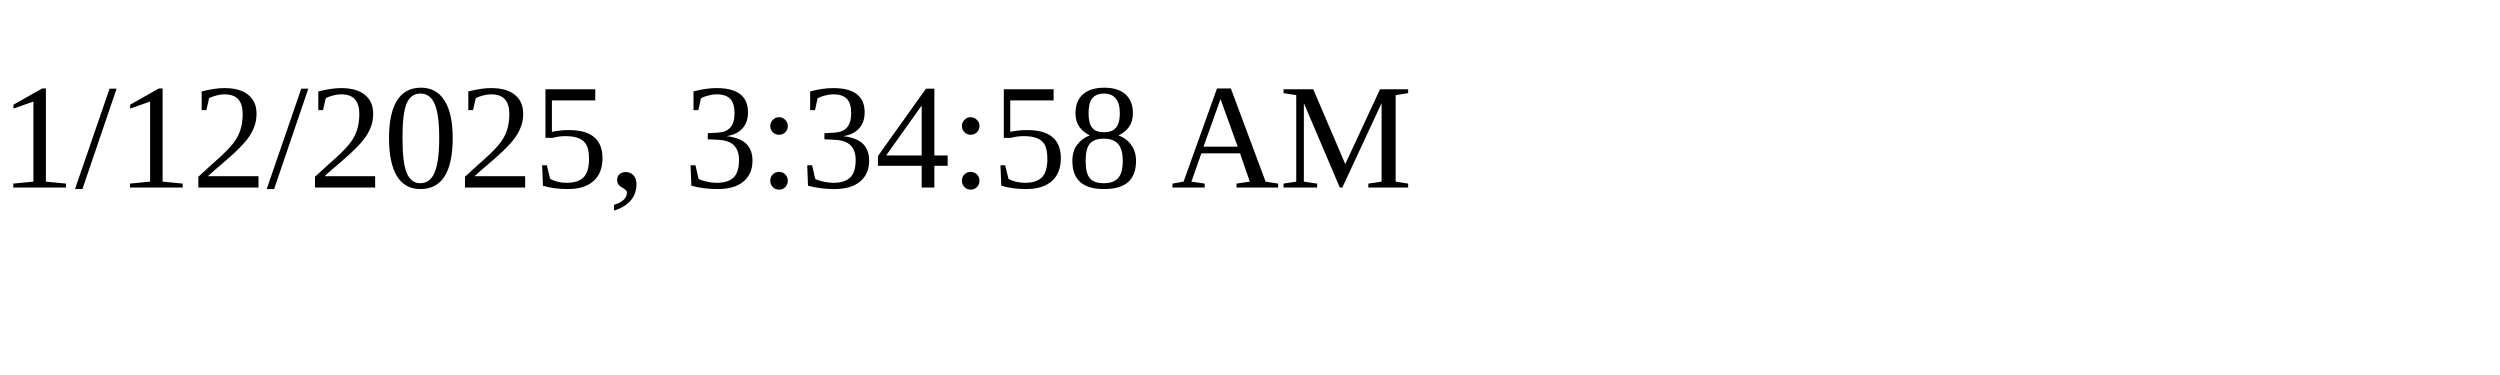
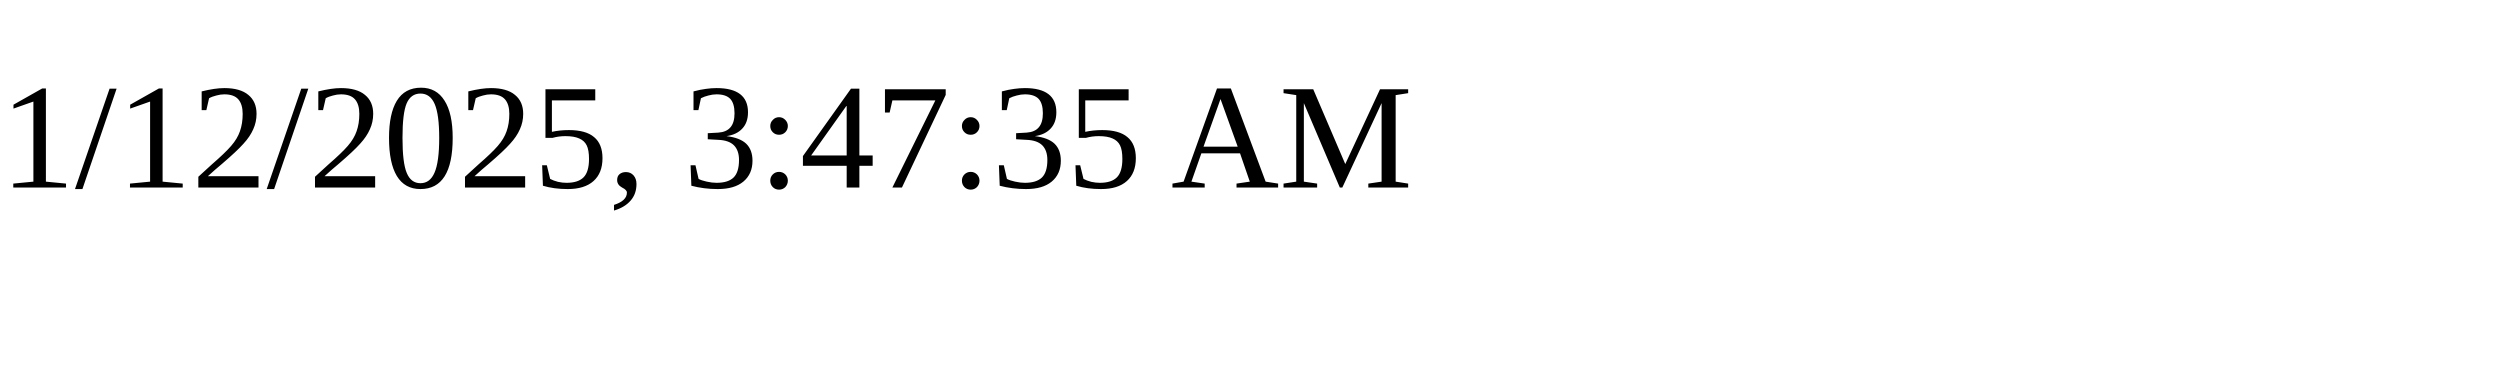
<svg xmlns="http://www.w3.org/2000/svg" height="30" width="200">
-   <text x="0" y="15">1/12/2025, 3:34:58 AM</text>
+   <text x="0" y="15">1/12/2025, 3:47:35 AM</text>
</svg>
